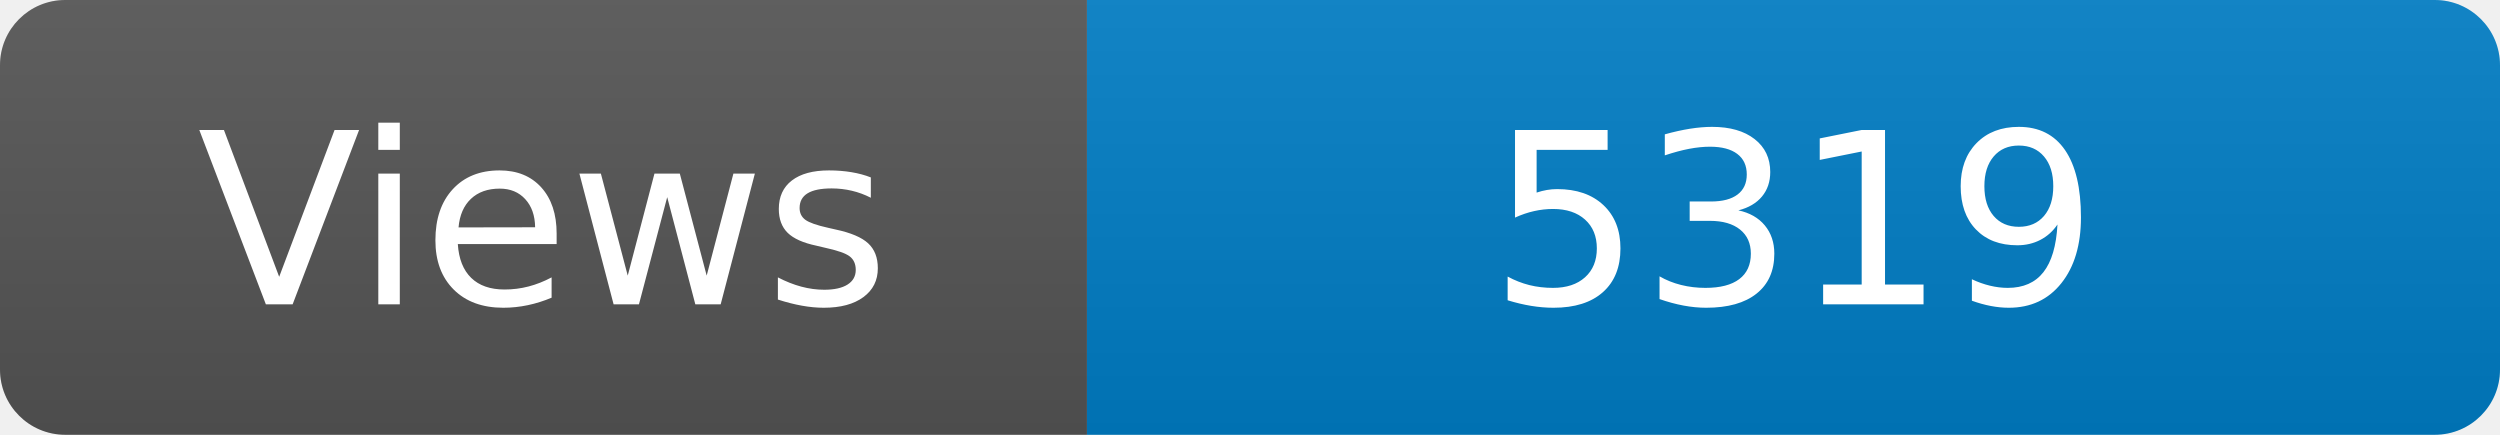
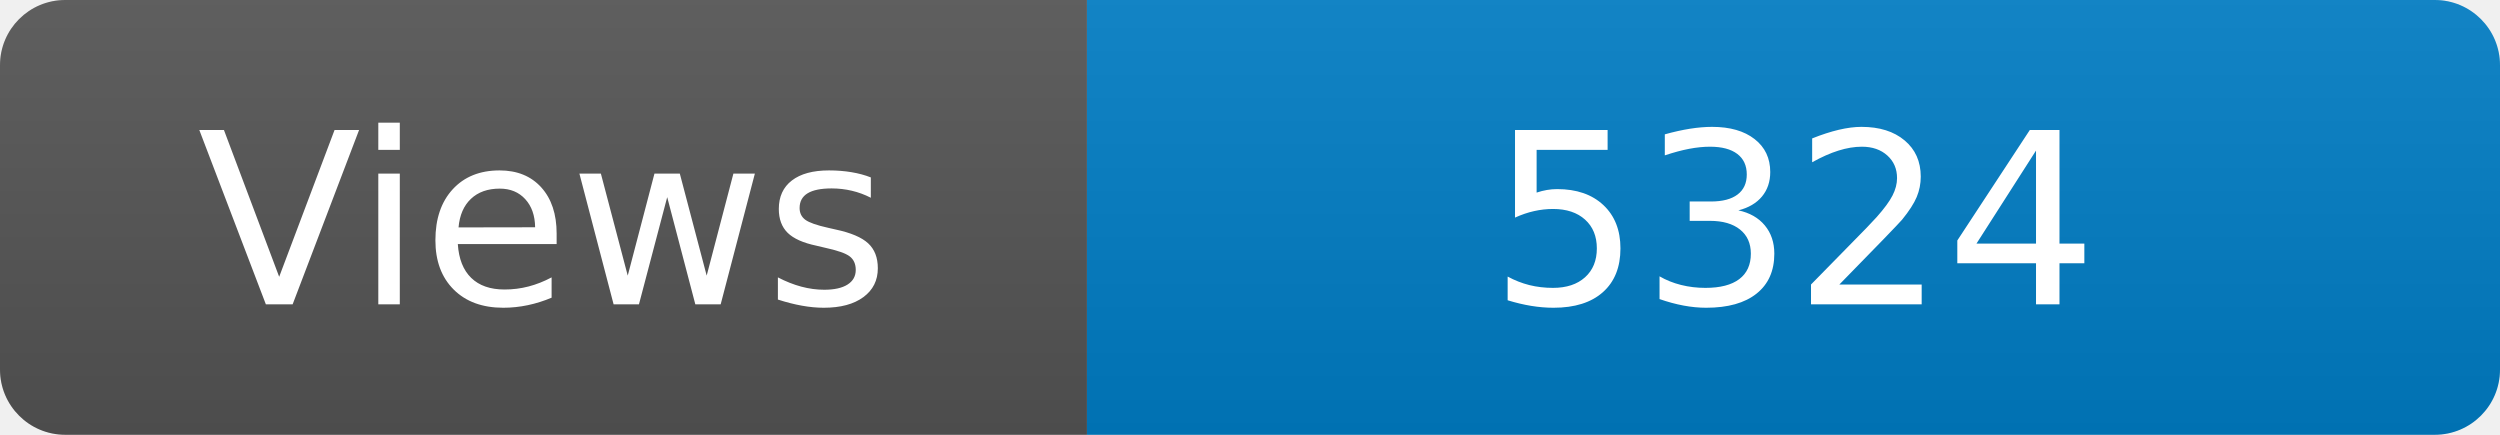
<svg xmlns="http://www.w3.org/2000/svg" width="115" height="20" role="img" aria-label="Maintained?: yes">
  <linearGradient id="s" x2="0" y2="100%">
    <stop offset="0" stop-color="#bbb" stop-opacity=".1" />
    <stop offset="1" stop-opacity=".1" />
  </linearGradient>
  <clipPath id="r">
    <rect width="115" height="20" rx="3" fill="#fff" />
  </clipPath>
  <g clip-path="url(#r)">
    <rect width="50" height="20" fill="#555" />
    <rect x="50" width="160" height="20" fill="#007ec6" />
    <rect width="115" height="20" fill="url(#s)" />
  </g>
  <g fill="#fff" text-anchor="middle" font-family="Verdana,Geneva,DejaVu Sans,sans-serif" font-size="110">
    <text x="250" y="140" transform="scale(.1)" fill="#fff">Views</text>
-     <text x="825" y="140" transform="scale(.1)" fill="#fff">5319</text>
+     <text x="825" y="140" transform="scale(.1)" fill="#fff">5324</text>
  </g>
</svg>
